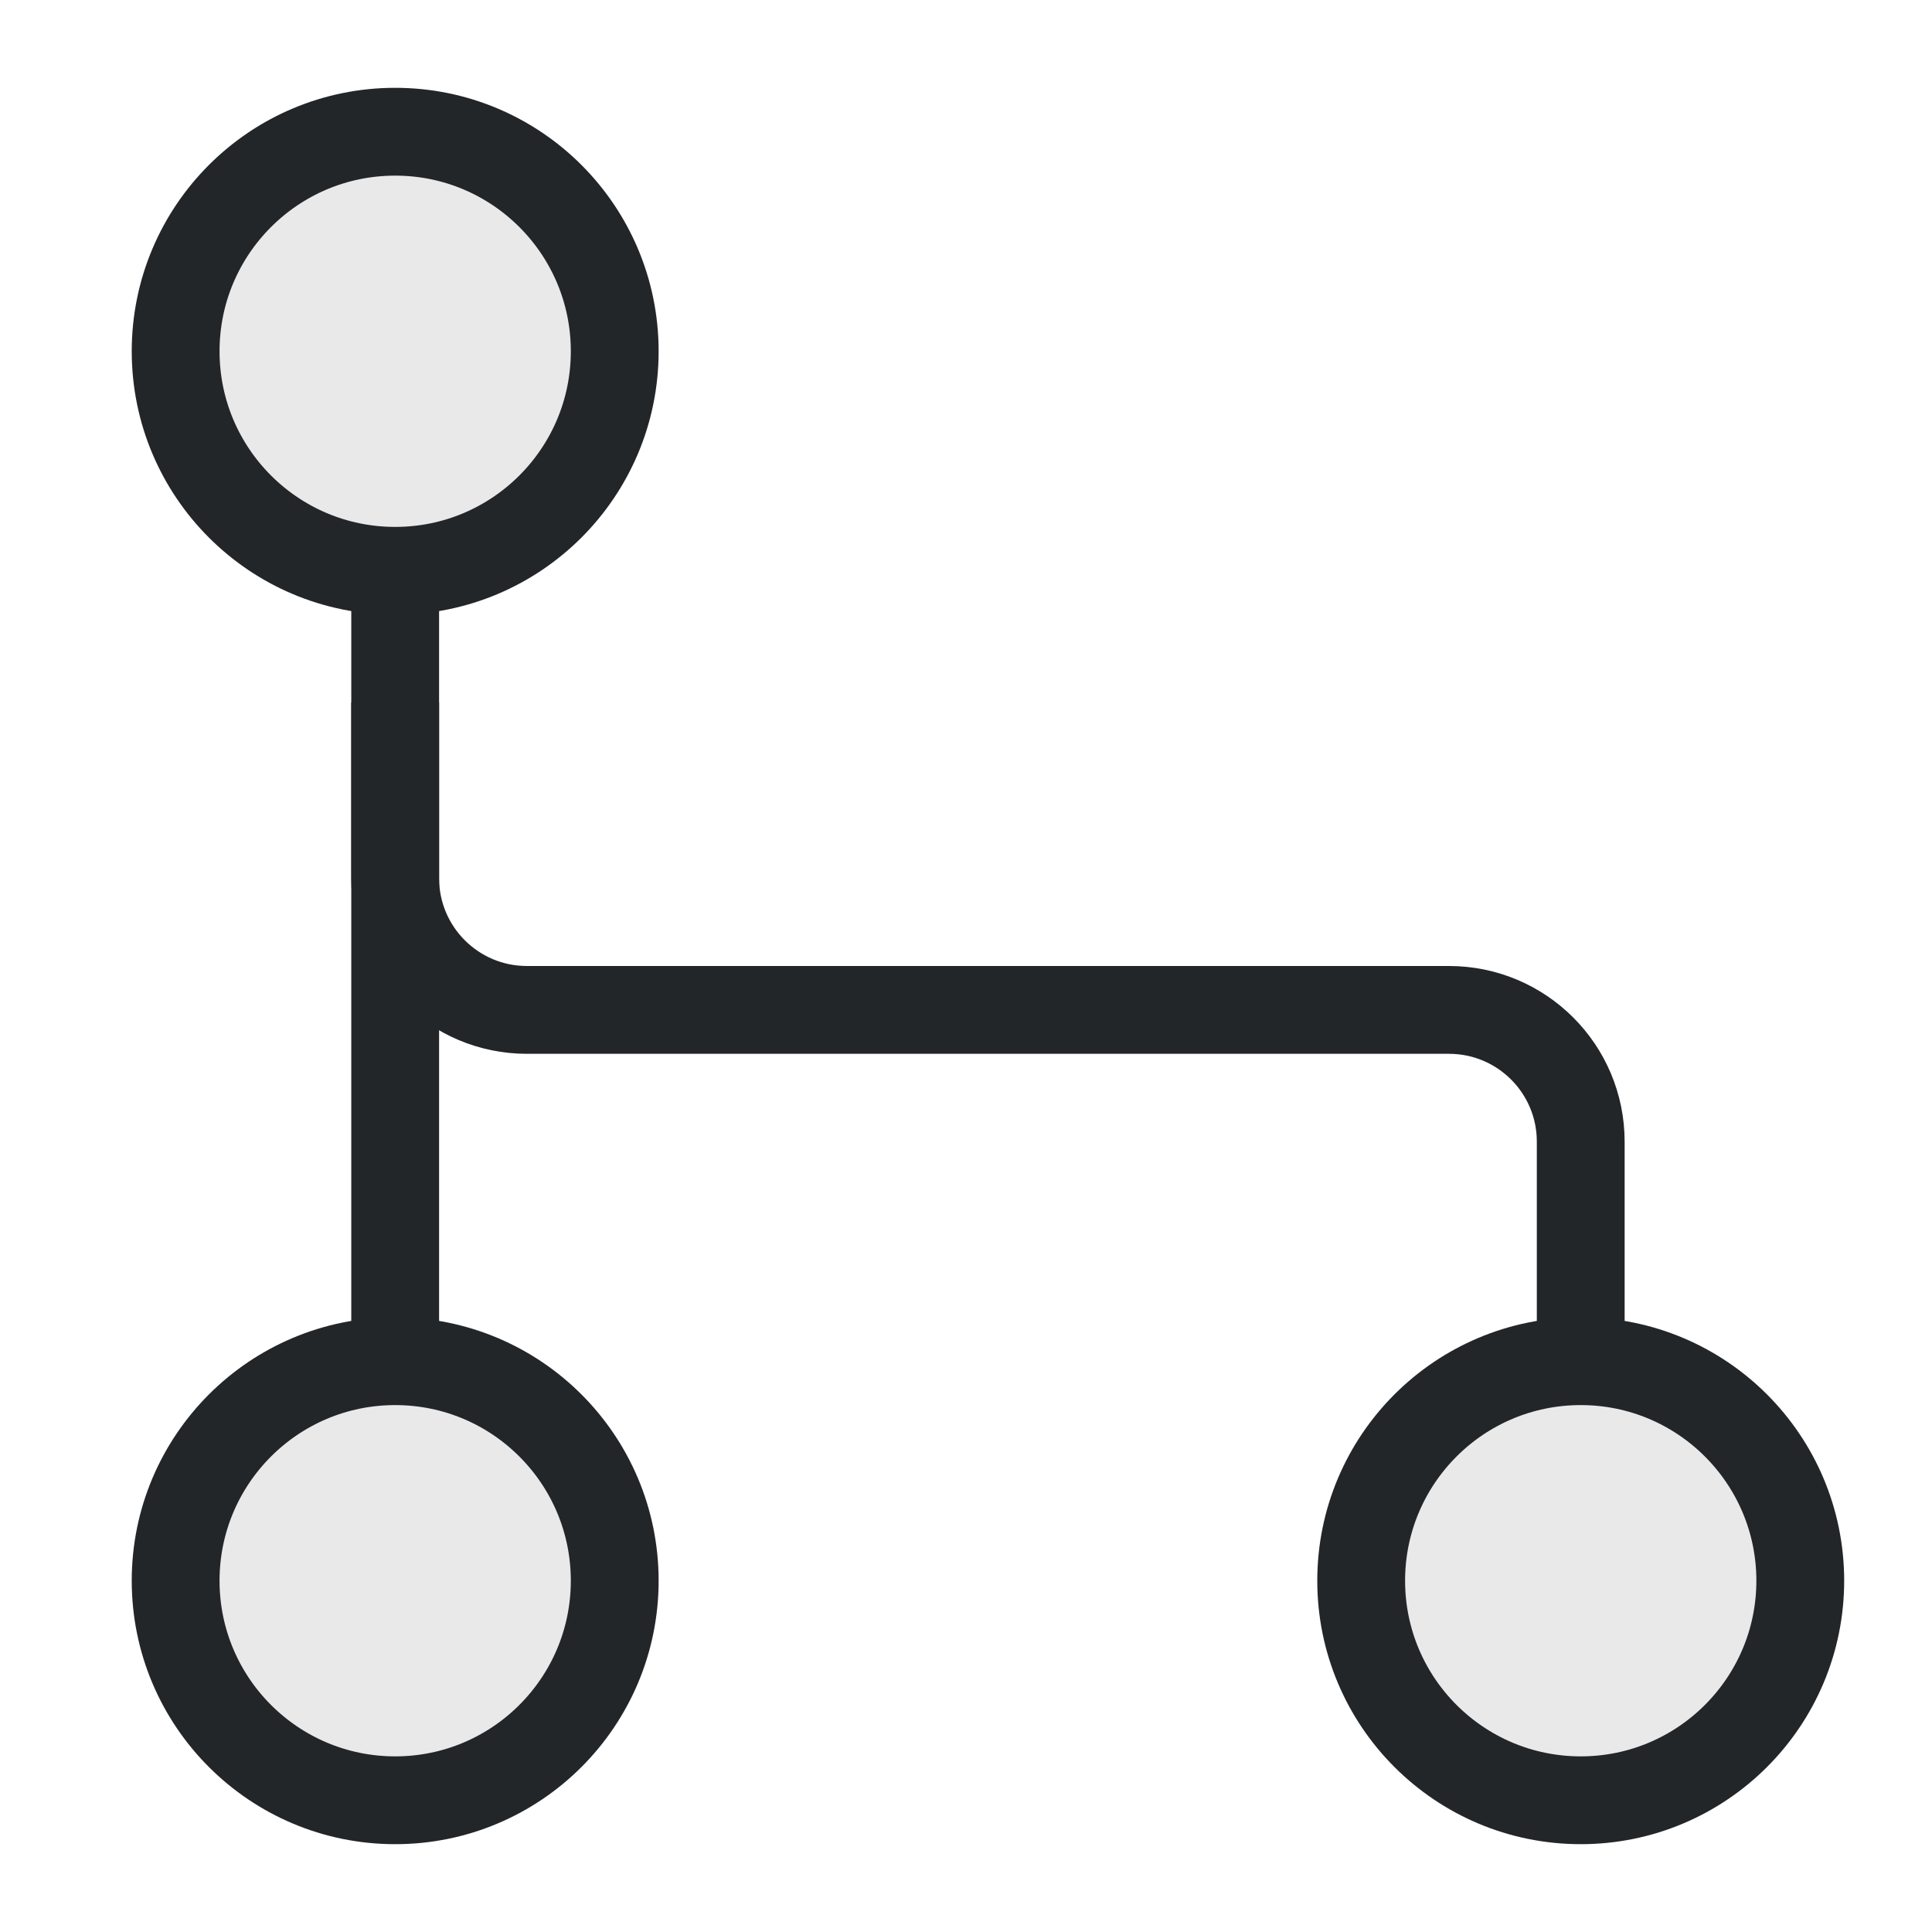
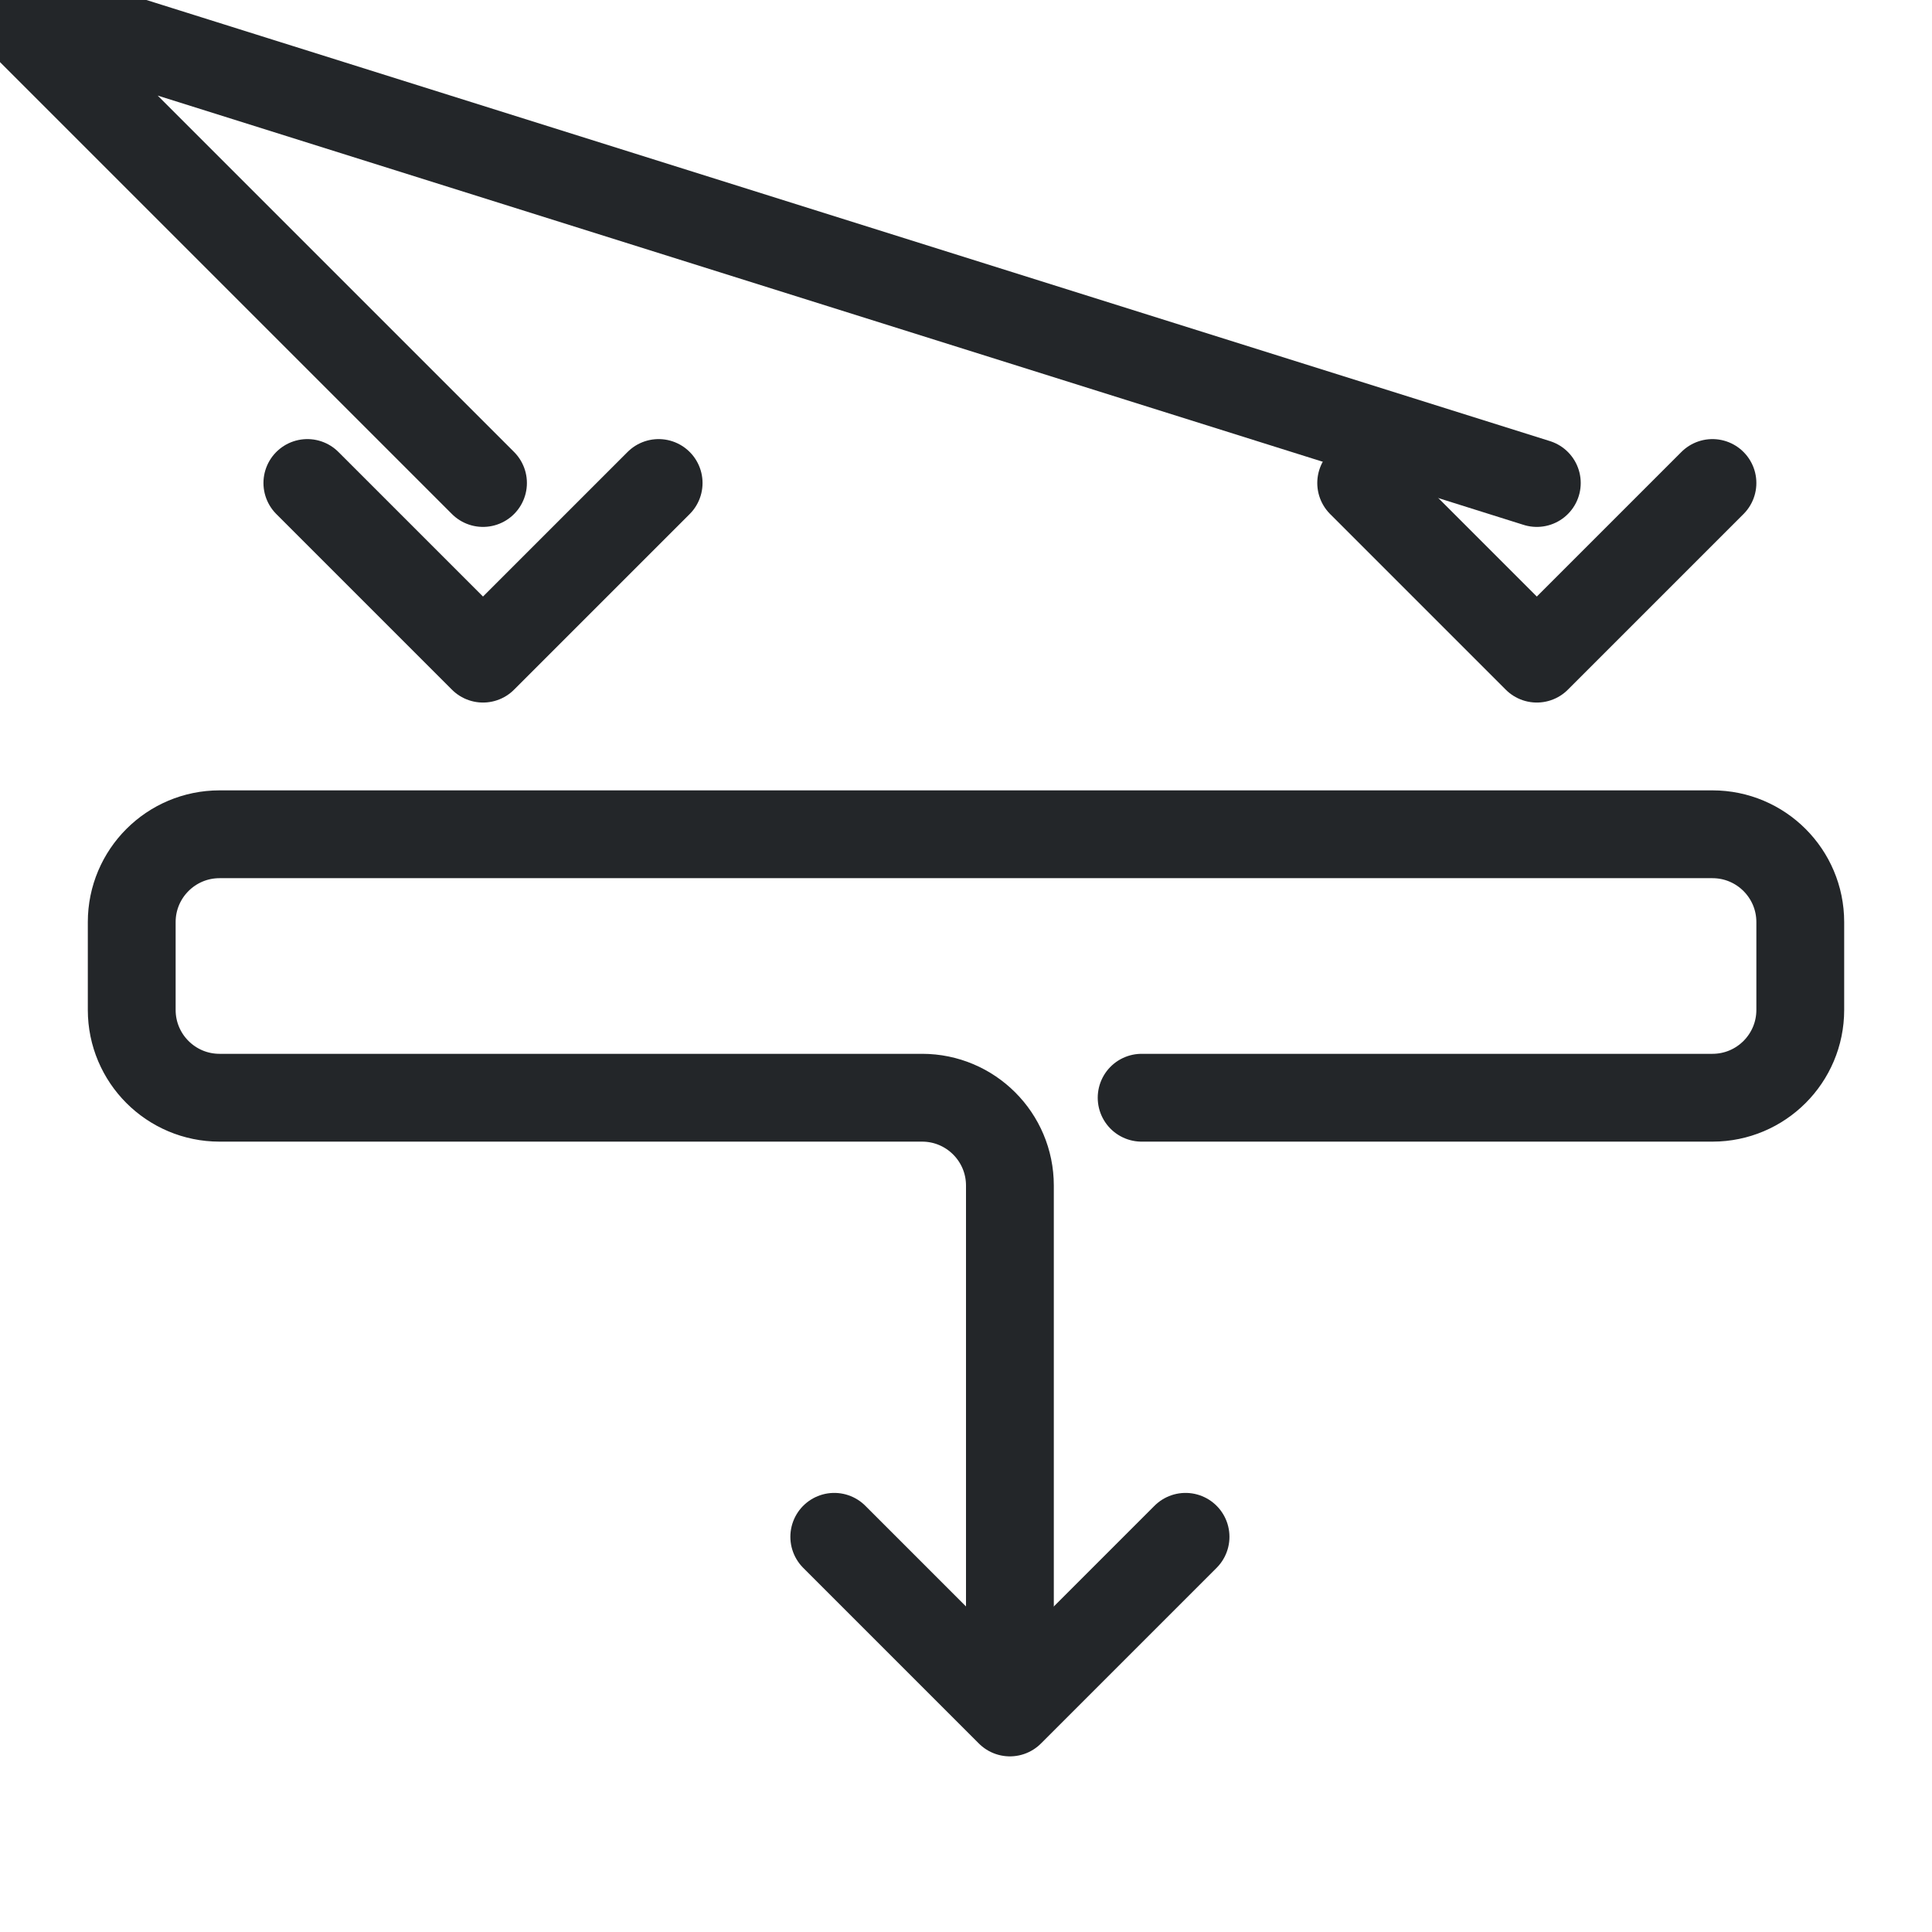
- <svg xmlns="http://www.w3.org/2000/svg" width="22" height="22" viewBox="0 0 22 22" version="1.1" id="svg3">
+ <svg xmlns="http://www.w3.org/2000/svg" width="22" height="22" viewBox="0 0 22 22" version="1.1" id="svg1">
  <defs id="defs1">
    <style id="current-color-scheme">.ColorScheme-Text{color:#232629}</style>
  </defs>
-   <path class="ColorScheme-Text" d="M4.5 6.5V15.5" fill="none" stroke="currentColor" id="path1" />
-   <path id="branch" class="ColorScheme-Text" d="m 4.5,8 v 2 A 1.5,1.5 45 0 0 6,11.5 H 16.5 A 1.5,1.5 45 0 1 18,13 v 2.5" fill="none" stroke="currentColor" />
-   <g class="ColorScheme-Text" fill="currentColor" fill-opacity=".1" stroke="currentColor" id="g3">
-     <circle cx="4.5" cy="4" r="2.5" id="circle1" fill="currentColor" class="ColorScheme-Text" stroke="currentColor" />
-     <circle cx="4.5" cy="18" r="2.5" id="circle2" fill="currentColor" class="ColorScheme-Text" stroke="currentColor" />
-     <circle cx="18" cy="18" r="2.5" id="circle3" fill="currentColor" class="ColorScheme-Text" stroke="currentColor" />
-   </g>
+   <path id="flow" class="ColorScheme-Text" d="M 0,0 5.5,5.5 M 0,0 17.5,5.5 m -6,13 v -5 a 1,1 45 0 0 -1,-1 h -8 a 1,1 45 0 1 -1,-1 v -1 a 1,1 135 0 1 1,-1 h 17 a 1,1 45 0 1 1,1 v 1 a 1,1 135 0 1 -1,1 H 13" fill="none" stroke="currentColor" stroke-linecap="round" />
+   <path class="ColorScheme-Text" d="m3.5 5.5 2 2 2-2m8 0 2 2 2-2m-10 12 2 2 2-2" fill="none" stroke="currentColor" stroke-linecap="round" stroke-linejoin="round" id="path1" />
</svg>
